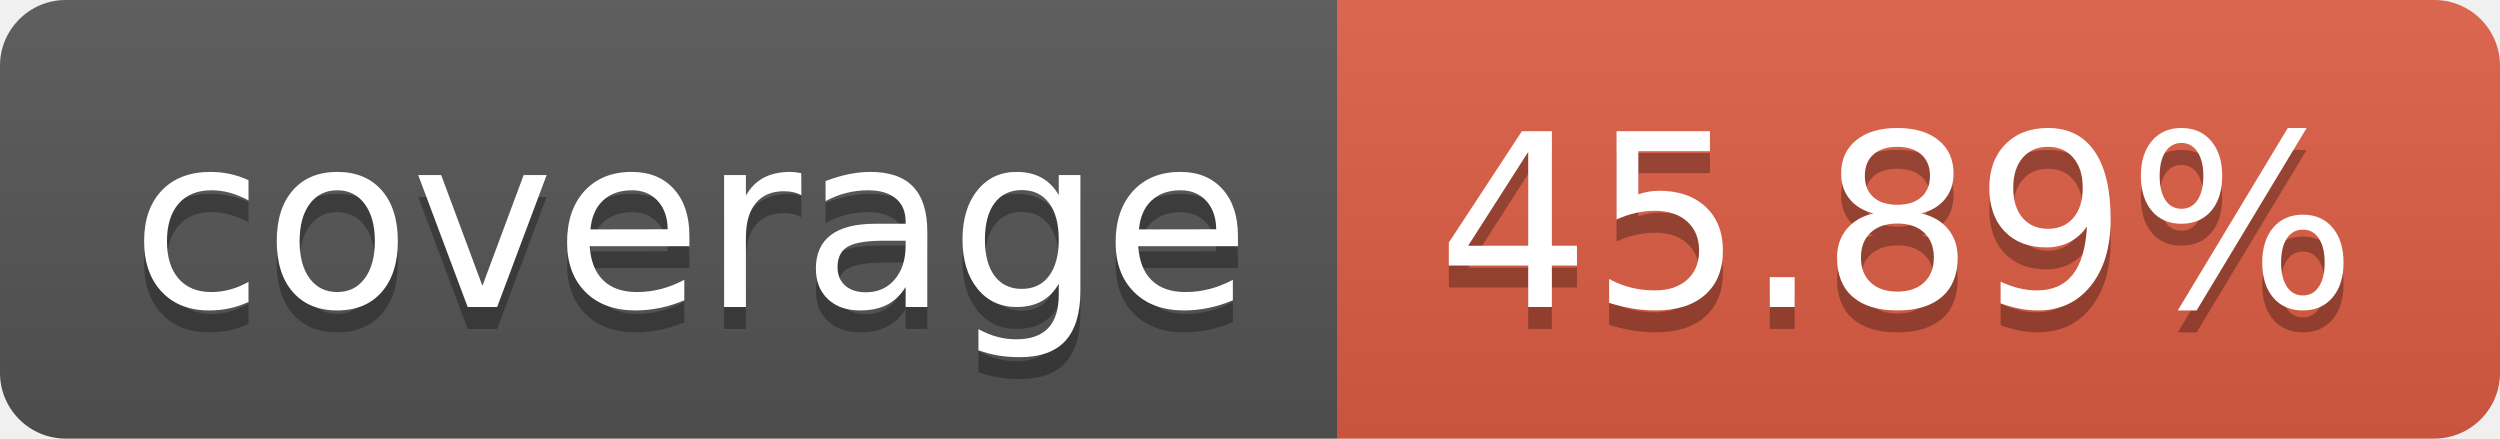
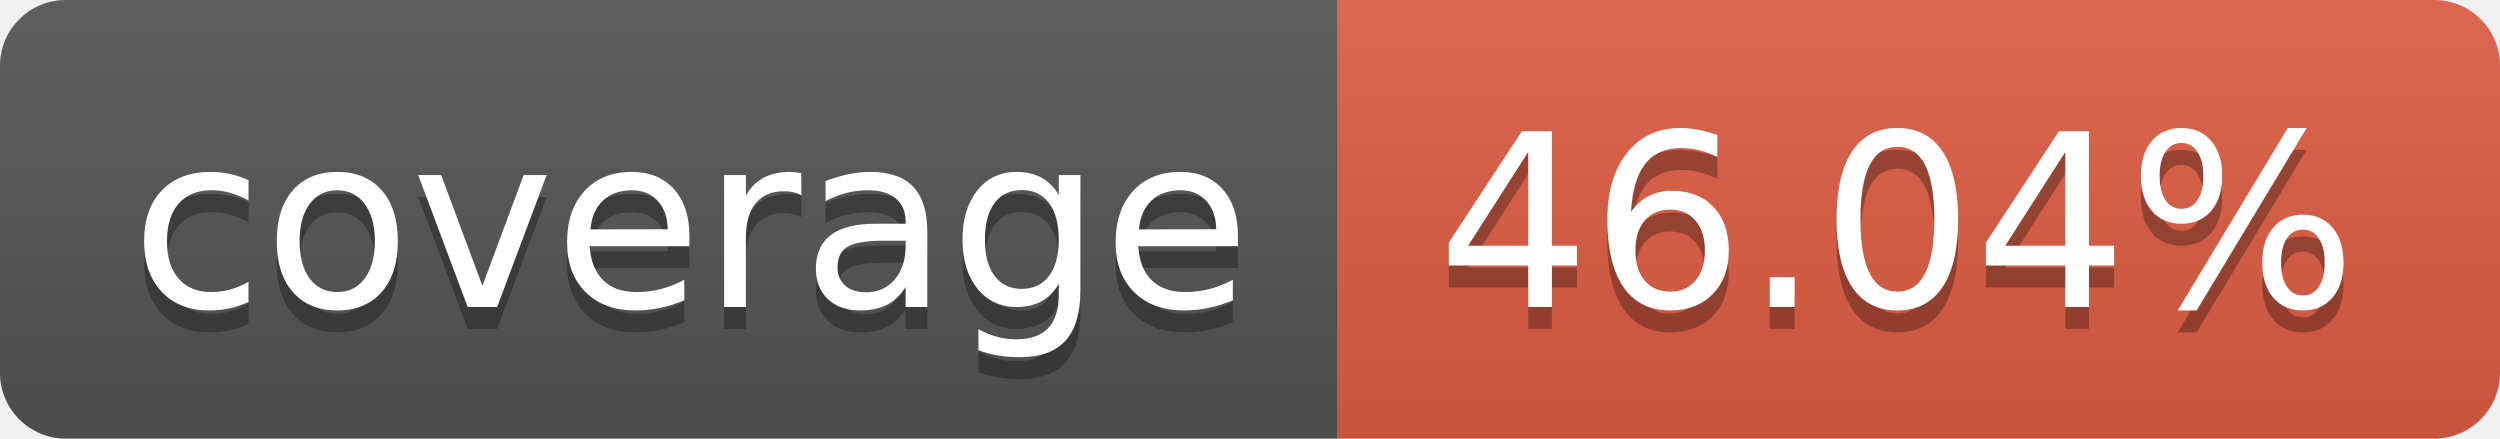
- <svg xmlns="http://www.w3.org/2000/svg" width="114" height="20" role="img" aria-label="coverage: 45.89%">
+ <svg xmlns="http://www.w3.org/2000/svg" width="114" height="20" role="img" aria-label="coverage: 46.04%">
  <linearGradient id="s" x2="0" y2="100%">
    <stop offset="0" stop-color="#bbb" stop-opacity=".1" />
    <stop offset="1" stop-opacity=".1" />
  </linearGradient>
  <clipPath id="r">
    <rect width="114" height="20" rx="3" fill="#fff" />
  </clipPath>
  <g clip-path="url(#r)">
    <rect width="61" height="20" fill="#555" />
    <rect x="61" width="53" height="20" fill="#e05d44" />
    <rect width="114" height="20" fill="url(#s)" />
  </g>
  <g fill="#fff" text-anchor="middle" font-family="Verdana,Geneva,DejaVu Sans,sans-serif" text-rendering="geometricPrecision" font-size="110">
    <text aria-hidden="true" x="315" y="150" fill="#010101" fill-opacity=".3" transform="scale(.1)" textLength="510">coverage</text>
    <text x="315" y="140" transform="scale(.1)" fill="#fff" textLength="510">coverage</text>
-     <text aria-hidden="true" x="865" y="150" fill="#010101" fill-opacity=".3" transform="scale(.1)" textLength="430">45.89%</text>
-     <text x="865" y="140" transform="scale(.1)" fill="#fff" textLength="430">45.89%</text>
+     <text aria-hidden="true" x="865" y="150" fill="#010101" fill-opacity=".3" transform="scale(.1)" textLength="430">46.04%</text>
+     <text x="865" y="140" transform="scale(.1)" fill="#fff" textLength="430">46.04%</text>
  </g>
</svg>
